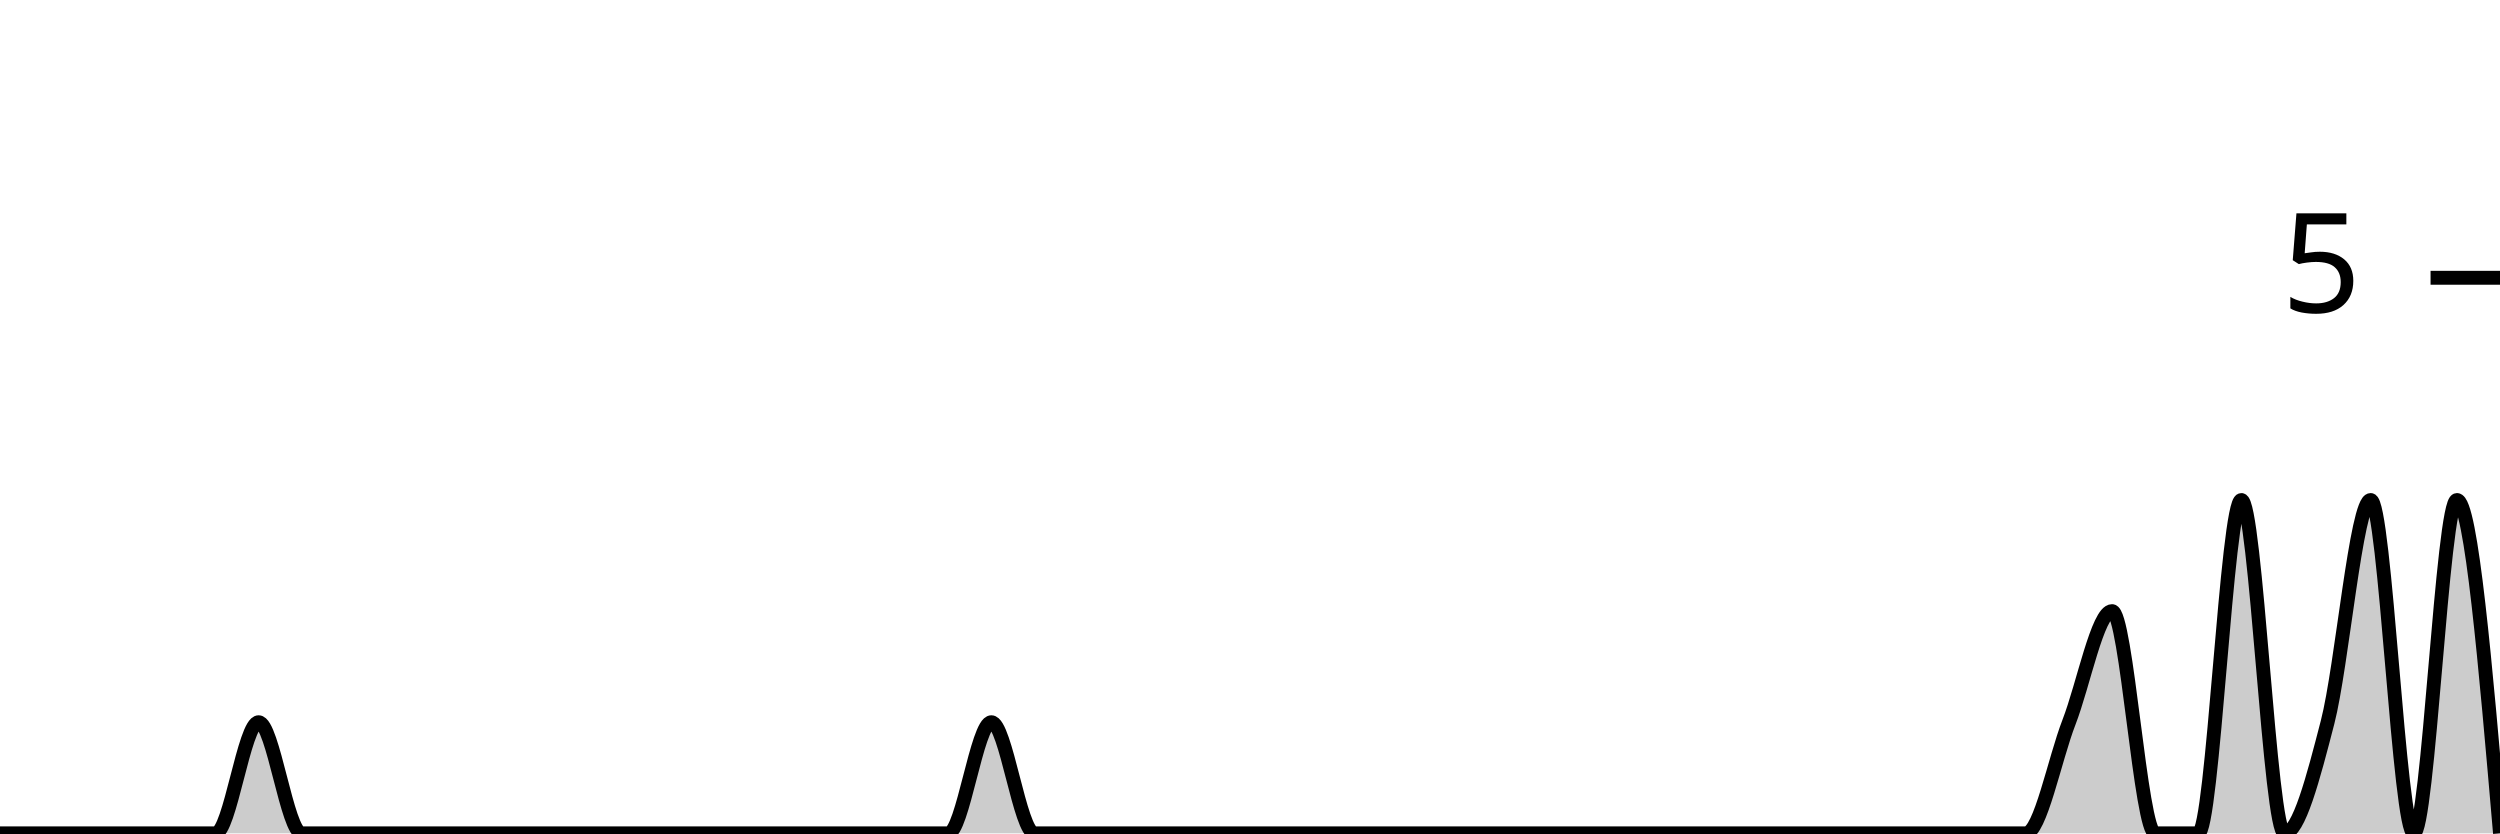
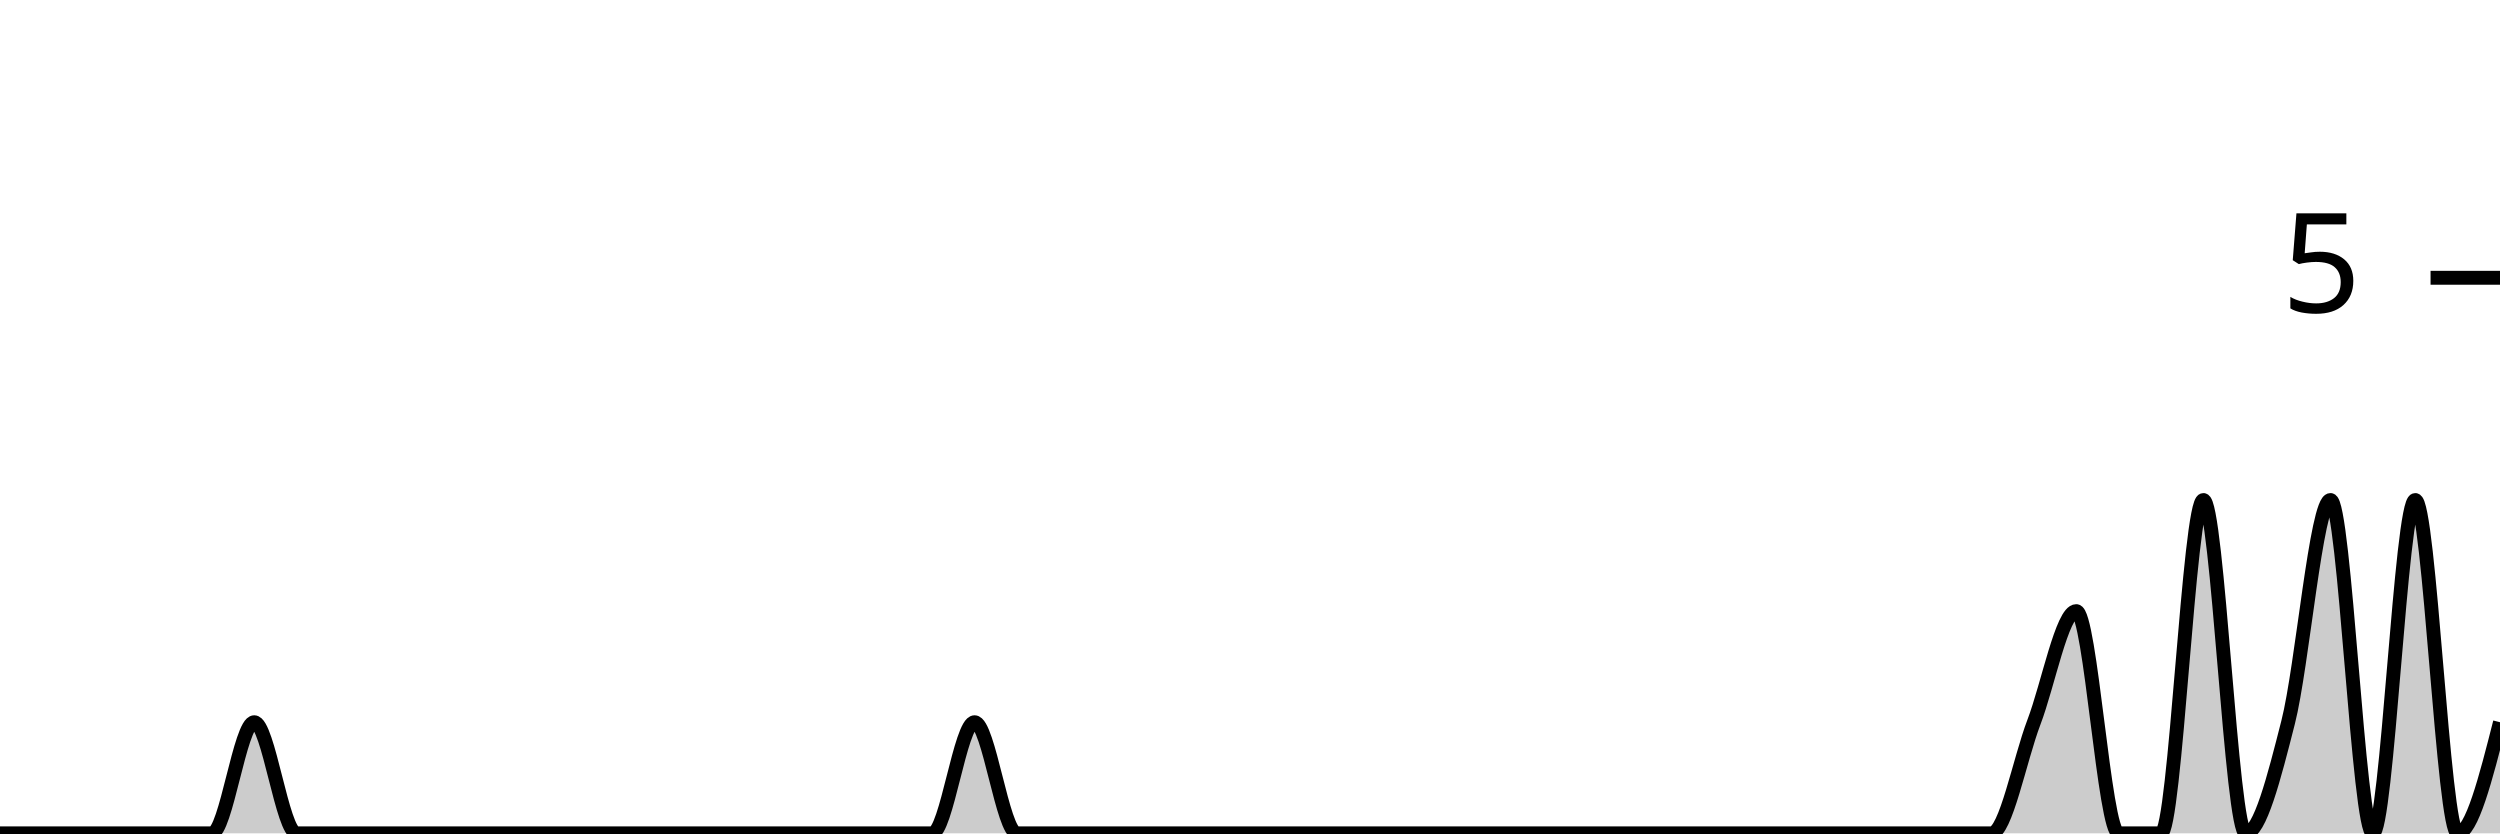
<svg xmlns="http://www.w3.org/2000/svg" viewBox="0 0 180 60">
  <g transform="translate(0,20)">
-     <path class="area" fill="rgba(0, 0, 0, 0.2)" d="M0,40C1.034,40,2.069,40,3.103,40C4.138,40,5.172,40,6.207,40C7.241,40,8.276,40,9.31,40C10.345,40,11.379,40,12.414,40C13.448,40,14.483,40,15.517,40C16.552,40,17.586,32,18.621,32C19.655,32,20.69,40,21.724,40C22.759,40,23.793,40,24.828,40C25.862,40,26.897,40,27.931,40C28.966,40,30,40,31.034,40C32.069,40,33.103,40,34.138,40C35.172,40,36.207,40,37.241,40C38.276,40,39.31,40,40.345,40C41.379,40,42.414,40,43.448,40C44.483,40,45.517,40,46.552,40C47.586,40,48.621,40,49.655,40C50.69,40,51.724,40,52.759,40C53.793,40,54.828,40,55.862,40C56.897,40,57.931,40,58.966,40C60,40,61.034,40,62.069,40C63.103,40,64.138,40,65.172,40C66.207,40,67.241,40,68.276,40C69.31,40,70.345,32,71.379,32C72.414,32,73.448,40,74.483,40C75.517,40,76.552,40,77.586,40C78.621,40,79.655,40,80.69,40C81.724,40,82.759,40,83.793,40C84.828,40,85.862,40,86.897,40C87.931,40,88.966,40,90,40C91.034,40,92.069,40,93.103,40C94.138,40,95.172,40,96.207,40C97.241,40,98.276,40,99.31,40C100.345,40,101.379,40,102.414,40C103.448,40,104.483,40,105.517,40C106.552,40,107.586,40,108.621,40C109.655,40,110.69,40,111.724,40C112.759,40,113.793,40,114.828,40C115.862,40,116.897,40,117.931,40C118.966,40,120,40,121.034,40C122.069,40,123.103,40,124.138,40C125.172,40,126.207,40,127.241,40C128.276,40,129.31,40,130.345,40C131.379,40,132.414,40,133.448,40C134.483,40,135.517,40,136.552,40C137.586,40,138.621,40,139.655,40C140.69,40,141.724,40,142.759,40C143.793,40,144.828,40,145.862,40C146.897,40,147.931,34.667,148.966,32C150,29.333,151.034,24,152.069,24C153.103,24,154.138,40,155.172,40C156.207,40,157.241,40,158.276,40C159.31,40,160.345,16,161.379,16C162.414,16,163.448,40,164.483,40C165.517,40,166.552,36,167.586,32C168.621,28,169.655,16,170.69,16C171.724,16,172.759,40,173.793,40C174.828,40,175.862,16,176.897,16C177.931,16,178.966,28,180,40L180,40C178.966,40,177.931,40,176.897,40C175.862,40,174.828,40,173.793,40C172.759,40,171.724,40,170.69,40C169.655,40,168.621,40,167.586,40C166.552,40,165.517,40,164.483,40C163.448,40,162.414,40,161.379,40C160.345,40,159.31,40,158.276,40C157.241,40,156.207,40,155.172,40C154.138,40,153.103,40,152.069,40C151.034,40,150,40,148.966,40C147.931,40,146.897,40,145.862,40C144.828,40,143.793,40,142.759,40C141.724,40,140.69,40,139.655,40C138.621,40,137.586,40,136.552,40C135.517,40,134.483,40,133.448,40C132.414,40,131.379,40,130.345,40C129.31,40,128.276,40,127.241,40C126.207,40,125.172,40,124.138,40C123.103,40,122.069,40,121.034,40C120,40,118.966,40,117.931,40C116.897,40,115.862,40,114.828,40C113.793,40,112.759,40,111.724,40C110.69,40,109.655,40,108.621,40C107.586,40,106.552,40,105.517,40C104.483,40,103.448,40,102.414,40C101.379,40,100.345,40,99.31,40C98.276,40,97.241,40,96.207,40C95.172,40,94.138,40,93.103,40C92.069,40,91.034,40,90,40C88.966,40,87.931,40,86.897,40C85.862,40,84.828,40,83.793,40C82.759,40,81.724,40,80.69,40C79.655,40,78.621,40,77.586,40C76.552,40,75.517,40,74.483,40C73.448,40,72.414,40,71.379,40C70.345,40,69.31,40,68.276,40C67.241,40,66.207,40,65.172,40C64.138,40,63.103,40,62.069,40C61.034,40,60,40,58.966,40C57.931,40,56.897,40,55.862,40C54.828,40,53.793,40,52.759,40C51.724,40,50.69,40,49.655,40C48.621,40,47.586,40,46.552,40C45.517,40,44.483,40,43.448,40C42.414,40,41.379,40,40.345,40C39.31,40,38.276,40,37.241,40C36.207,40,35.172,40,34.138,40C33.103,40,32.069,40,31.034,40C30,40,28.966,40,27.931,40C26.897,40,25.862,40,24.828,40C23.793,40,22.759,40,21.724,40C20.69,40,19.655,40,18.621,40C17.586,40,16.552,40,15.517,40C14.483,40,13.448,40,12.414,40C11.379,40,10.345,40,9.31,40C8.276,40,7.241,40,6.207,40C5.172,40,4.138,40,3.103,40C2.069,40,1.034,40,0,40Z" />
-     <path class="line" stroke="black" fill="none" d="M0,40C1.034,40,2.069,40,3.103,40C4.138,40,5.172,40,6.207,40C7.241,40,8.276,40,9.31,40C10.345,40,11.379,40,12.414,40C13.448,40,14.483,40,15.517,40C16.552,40,17.586,32,18.621,32C19.655,32,20.69,40,21.724,40C22.759,40,23.793,40,24.828,40C25.862,40,26.897,40,27.931,40C28.966,40,30,40,31.034,40C32.069,40,33.103,40,34.138,40C35.172,40,36.207,40,37.241,40C38.276,40,39.31,40,40.345,40C41.379,40,42.414,40,43.448,40C44.483,40,45.517,40,46.552,40C47.586,40,48.621,40,49.655,40C50.69,40,51.724,40,52.759,40C53.793,40,54.828,40,55.862,40C56.897,40,57.931,40,58.966,40C60,40,61.034,40,62.069,40C63.103,40,64.138,40,65.172,40C66.207,40,67.241,40,68.276,40C69.31,40,70.345,32,71.379,32C72.414,32,73.448,40,74.483,40C75.517,40,76.552,40,77.586,40C78.621,40,79.655,40,80.69,40C81.724,40,82.759,40,83.793,40C84.828,40,85.862,40,86.897,40C87.931,40,88.966,40,90,40C91.034,40,92.069,40,93.103,40C94.138,40,95.172,40,96.207,40C97.241,40,98.276,40,99.31,40C100.345,40,101.379,40,102.414,40C103.448,40,104.483,40,105.517,40C106.552,40,107.586,40,108.621,40C109.655,40,110.69,40,111.724,40C112.759,40,113.793,40,114.828,40C115.862,40,116.897,40,117.931,40C118.966,40,120,40,121.034,40C122.069,40,123.103,40,124.138,40C125.172,40,126.207,40,127.241,40C128.276,40,129.31,40,130.345,40C131.379,40,132.414,40,133.448,40C134.483,40,135.517,40,136.552,40C137.586,40,138.621,40,139.655,40C140.69,40,141.724,40,142.759,40C143.793,40,144.828,40,145.862,40C146.897,40,147.931,34.667,148.966,32C150,29.333,151.034,24,152.069,24C153.103,24,154.138,40,155.172,40C156.207,40,157.241,40,158.276,40C159.31,40,160.345,16,161.379,16C162.414,16,163.448,40,164.483,40C165.517,40,166.552,36,167.586,32C168.621,28,169.655,16,170.69,16C171.724,16,172.759,40,173.793,40C174.828,40,175.862,16,176.897,16C177.931,16,178.966,28,180,40" />
+     <path class="area" fill="rgba(0, 0, 0, 0.2)" d="M0,40C1.017,40,2.034,40,3.051,40C4.068,40,5.085,40,6.102,40C7.119,40,8.136,40,9.153,40C10.169,40,11.186,40,12.203,40C13.22,40,14.237,40,15.254,40C16.271,40,17.288,32,18.305,32C19.322,32,20.339,40,21.356,40C22.373,40,23.39,40,24.407,40C25.424,40,26.441,40,27.458,40C28.475,40,29.492,40,30.508,40C31.525,40,32.542,40,33.559,40C34.576,40,35.593,40,36.61,40C37.627,40,38.644,40,39.661,40C40.678,40,41.695,40,42.712,40C43.729,40,44.746,40,45.763,40C46.78,40,47.797,40,48.814,40C49.831,40,50.847,40,51.864,40C52.881,40,53.898,40,54.915,40C55.932,40,56.949,40,57.966,40C58.983,40,60,40,61.017,40C62.034,40,63.051,40,64.068,40C65.085,40,66.102,40,67.119,40C68.136,40,69.153,32,70.169,32C71.186,32,72.203,40,73.22,40C74.237,40,75.254,40,76.271,40C77.288,40,78.305,40,79.322,40C80.339,40,81.356,40,82.373,40C83.39,40,84.407,40,85.424,40C86.441,40,87.458,40,88.475,40C89.492,40,90.508,40,91.525,40C92.542,40,93.559,40,94.576,40C95.593,40,96.61,40,97.627,40C98.644,40,99.661,40,100.678,40C101.695,40,102.712,40,103.729,40C104.746,40,105.763,40,106.78,40C107.797,40,108.814,40,109.831,40C110.847,40,111.864,40,112.881,40C113.898,40,114.915,40,115.932,40C116.949,40,117.966,40,118.983,40C120,40,121.017,40,122.034,40C123.051,40,124.068,40,125.085,40C126.102,40,127.119,40,128.136,40C129.153,40,130.169,40,131.186,40C132.203,40,133.22,40,134.237,40C135.254,40,136.271,40,137.288,40C138.305,40,139.322,40,140.339,40C141.356,40,142.373,40,143.39,40C144.407,40,145.424,34.667,146.441,32C147.458,29.333,148.475,24,149.492,24C150.508,24,151.525,40,152.542,40C153.559,40,154.576,40,155.593,40C156.61,40,157.627,16,158.644,16C159.661,16,160.678,40,161.695,40C162.712,40,163.729,36,164.746,32C165.763,28,166.78,16,167.797,16C168.814,16,169.831,40,170.847,40C171.864,40,172.881,16,173.898,16C174.915,16,175.932,40,176.949,40C177.966,40,178.983,36,180,32L180,40C178.983,40,177.966,40,176.949,40C175.932,40,174.915,40,173.898,40C172.881,40,171.864,40,170.847,40C169.831,40,168.814,40,167.797,40C166.78,40,165.763,40,164.746,40C163.729,40,162.712,40,161.695,40C160.678,40,159.661,40,158.644,40C157.627,40,156.61,40,155.593,40C154.576,40,153.559,40,152.542,40C151.525,40,150.508,40,149.492,40C148.475,40,147.458,40,146.441,40C145.424,40,144.407,40,143.39,40C142.373,40,141.356,40,140.339,40C139.322,40,138.305,40,137.288,40C136.271,40,135.254,40,134.237,40C133.22,40,132.203,40,131.186,40C130.169,40,129.153,40,128.136,40C127.119,40,126.102,40,125.085,40C124.068,40,123.051,40,122.034,40C121.017,40,120,40,118.983,40C117.966,40,116.949,40,115.932,40C114.915,40,113.898,40,112.881,40C111.864,40,110.847,40,109.831,40C108.814,40,107.797,40,106.78,40C105.763,40,104.746,40,103.729,40C102.712,40,101.695,40,100.678,40C99.661,40,98.644,40,97.627,40C96.61,40,95.593,40,94.576,40C93.559,40,92.542,40,91.525,40C90.508,40,89.492,40,88.475,40C87.458,40,86.441,40,85.424,40C84.407,40,83.39,40,82.373,40C81.356,40,80.339,40,79.322,40C78.305,40,77.288,40,76.271,40C75.254,40,74.237,40,73.22,40C72.203,40,71.186,40,70.169,40C69.153,40,68.136,40,67.119,40C66.102,40,65.085,40,64.068,40C63.051,40,62.034,40,61.017,40C60,40,58.983,40,57.966,40C56.949,40,55.932,40,54.915,40C53.898,40,52.881,40,51.864,40C50.847,40,49.831,40,48.814,40C47.797,40,46.78,40,45.763,40C44.746,40,43.729,40,42.712,40C41.695,40,40.678,40,39.661,40C38.644,40,37.627,40,36.61,40C35.593,40,34.576,40,33.559,40C32.542,40,31.525,40,30.508,40C29.492,40,28.475,40,27.458,40C26.441,40,25.424,40,24.407,40C23.39,40,22.373,40,21.356,40C20.339,40,19.322,40,18.305,40C17.288,40,16.271,40,15.254,40C14.237,40,13.22,40,12.203,40C11.186,40,10.169,40,9.153,40C8.136,40,7.119,40,6.102,40C5.085,40,4.068,40,3.051,40C2.034,40,1.017,40,0,40Z" />
+     <path class="line" stroke="black" fill="none" d="M0,40C1.017,40,2.034,40,3.051,40C4.068,40,5.085,40,6.102,40C7.119,40,8.136,40,9.153,40C10.169,40,11.186,40,12.203,40C13.22,40,14.237,40,15.254,40C16.271,40,17.288,32,18.305,32C19.322,32,20.339,40,21.356,40C22.373,40,23.39,40,24.407,40C25.424,40,26.441,40,27.458,40C28.475,40,29.492,40,30.508,40C31.525,40,32.542,40,33.559,40C34.576,40,35.593,40,36.61,40C37.627,40,38.644,40,39.661,40C40.678,40,41.695,40,42.712,40C43.729,40,44.746,40,45.763,40C46.78,40,47.797,40,48.814,40C49.831,40,50.847,40,51.864,40C52.881,40,53.898,40,54.915,40C55.932,40,56.949,40,57.966,40C58.983,40,60,40,61.017,40C62.034,40,63.051,40,64.068,40C65.085,40,66.102,40,67.119,40C68.136,40,69.153,32,70.169,32C71.186,32,72.203,40,73.22,40C74.237,40,75.254,40,76.271,40C77.288,40,78.305,40,79.322,40C80.339,40,81.356,40,82.373,40C83.39,40,84.407,40,85.424,40C86.441,40,87.458,40,88.475,40C89.492,40,90.508,40,91.525,40C92.542,40,93.559,40,94.576,40C95.593,40,96.61,40,97.627,40C98.644,40,99.661,40,100.678,40C101.695,40,102.712,40,103.729,40C104.746,40,105.763,40,106.78,40C107.797,40,108.814,40,109.831,40C110.847,40,111.864,40,112.881,40C113.898,40,114.915,40,115.932,40C116.949,40,117.966,40,118.983,40C120,40,121.017,40,122.034,40C123.051,40,124.068,40,125.085,40C126.102,40,127.119,40,128.136,40C129.153,40,130.169,40,131.186,40C132.203,40,133.22,40,134.237,40C135.254,40,136.271,40,137.288,40C138.305,40,139.322,40,140.339,40C141.356,40,142.373,40,143.39,40C144.407,40,145.424,34.667,146.441,32C147.458,29.333,148.475,24,149.492,24C150.508,24,151.525,40,152.542,40C153.559,40,154.576,40,155.593,40C156.61,40,157.627,16,158.644,16C159.661,16,160.678,40,161.695,40C162.712,40,163.729,36,164.746,32C165.763,28,166.78,16,167.797,16C168.814,16,169.831,40,170.847,40C171.864,40,172.881,16,173.898,16C174.915,16,175.932,40,176.949,40C177.966,40,178.983,36,180,32" />
    <path class="axis-ceiling" stroke-width="1" stroke="black" fill="none" d="M175,0L180,0" />
    <text class="axis-ceiling-label" font-family="sans-serif" text-anchor="end" font-size="10px" x="170" y="2.5">5</text>
  </g>
</svg>
